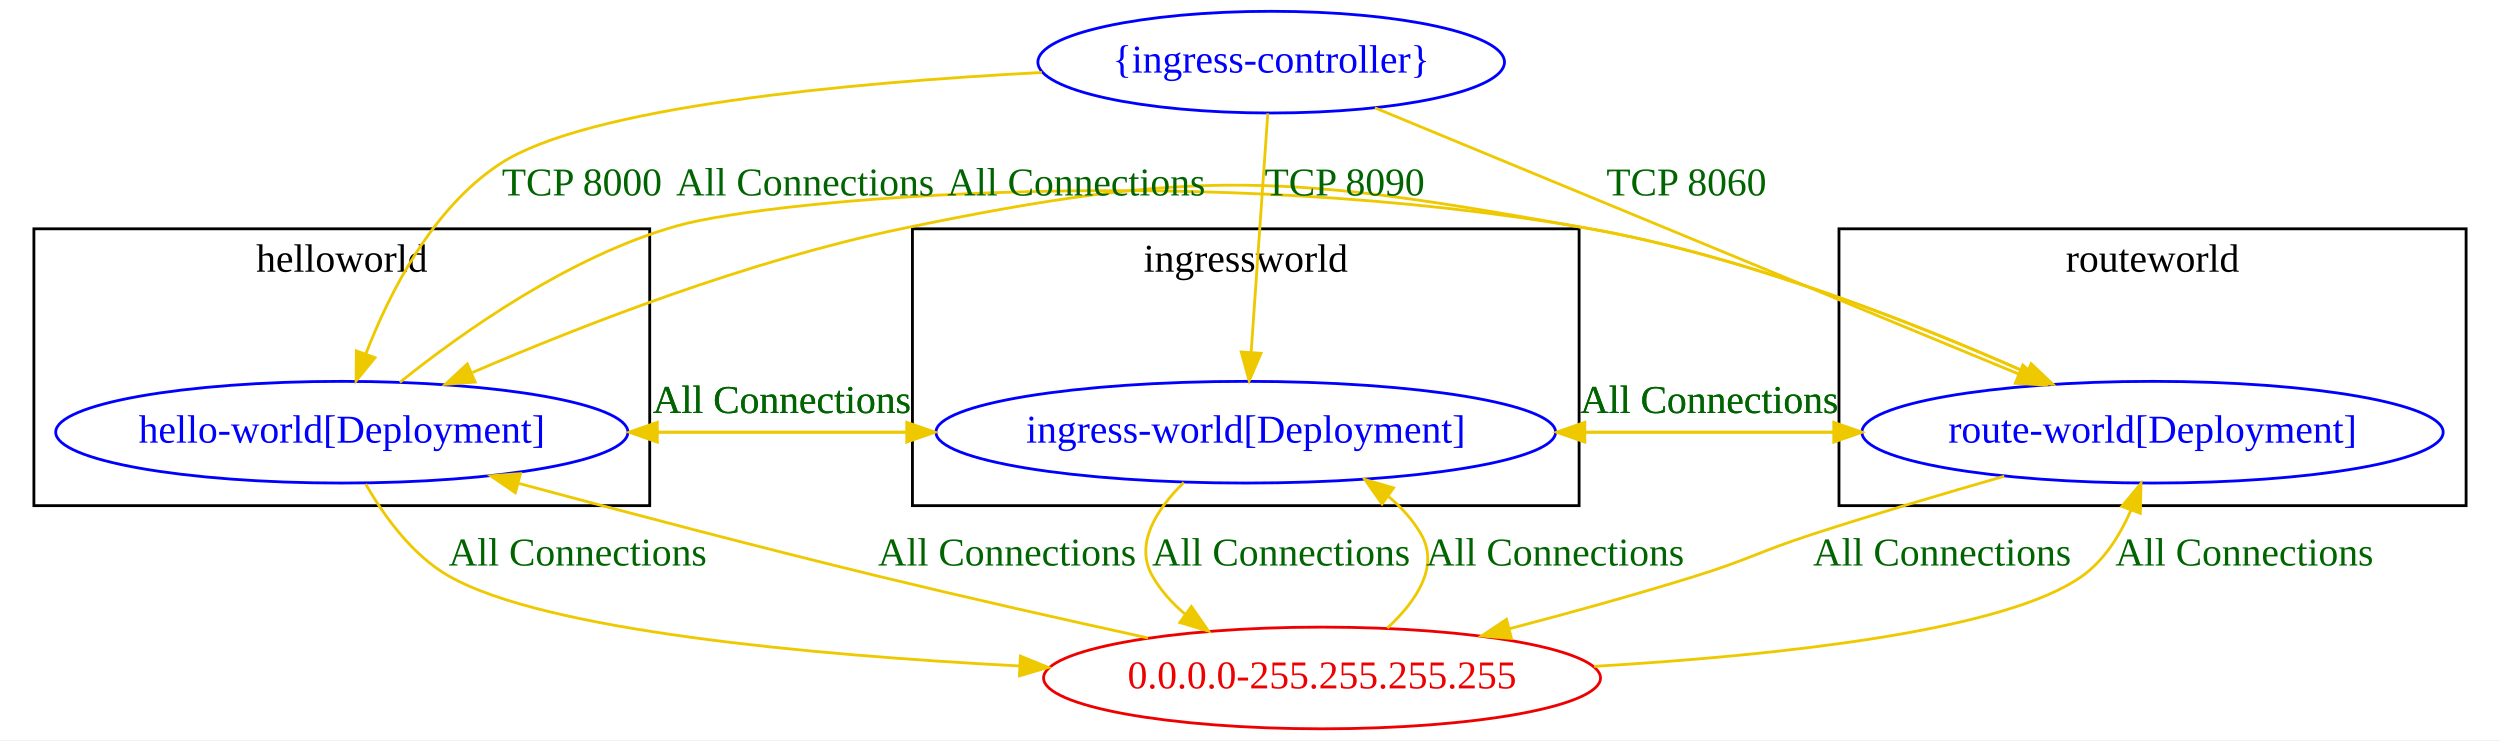
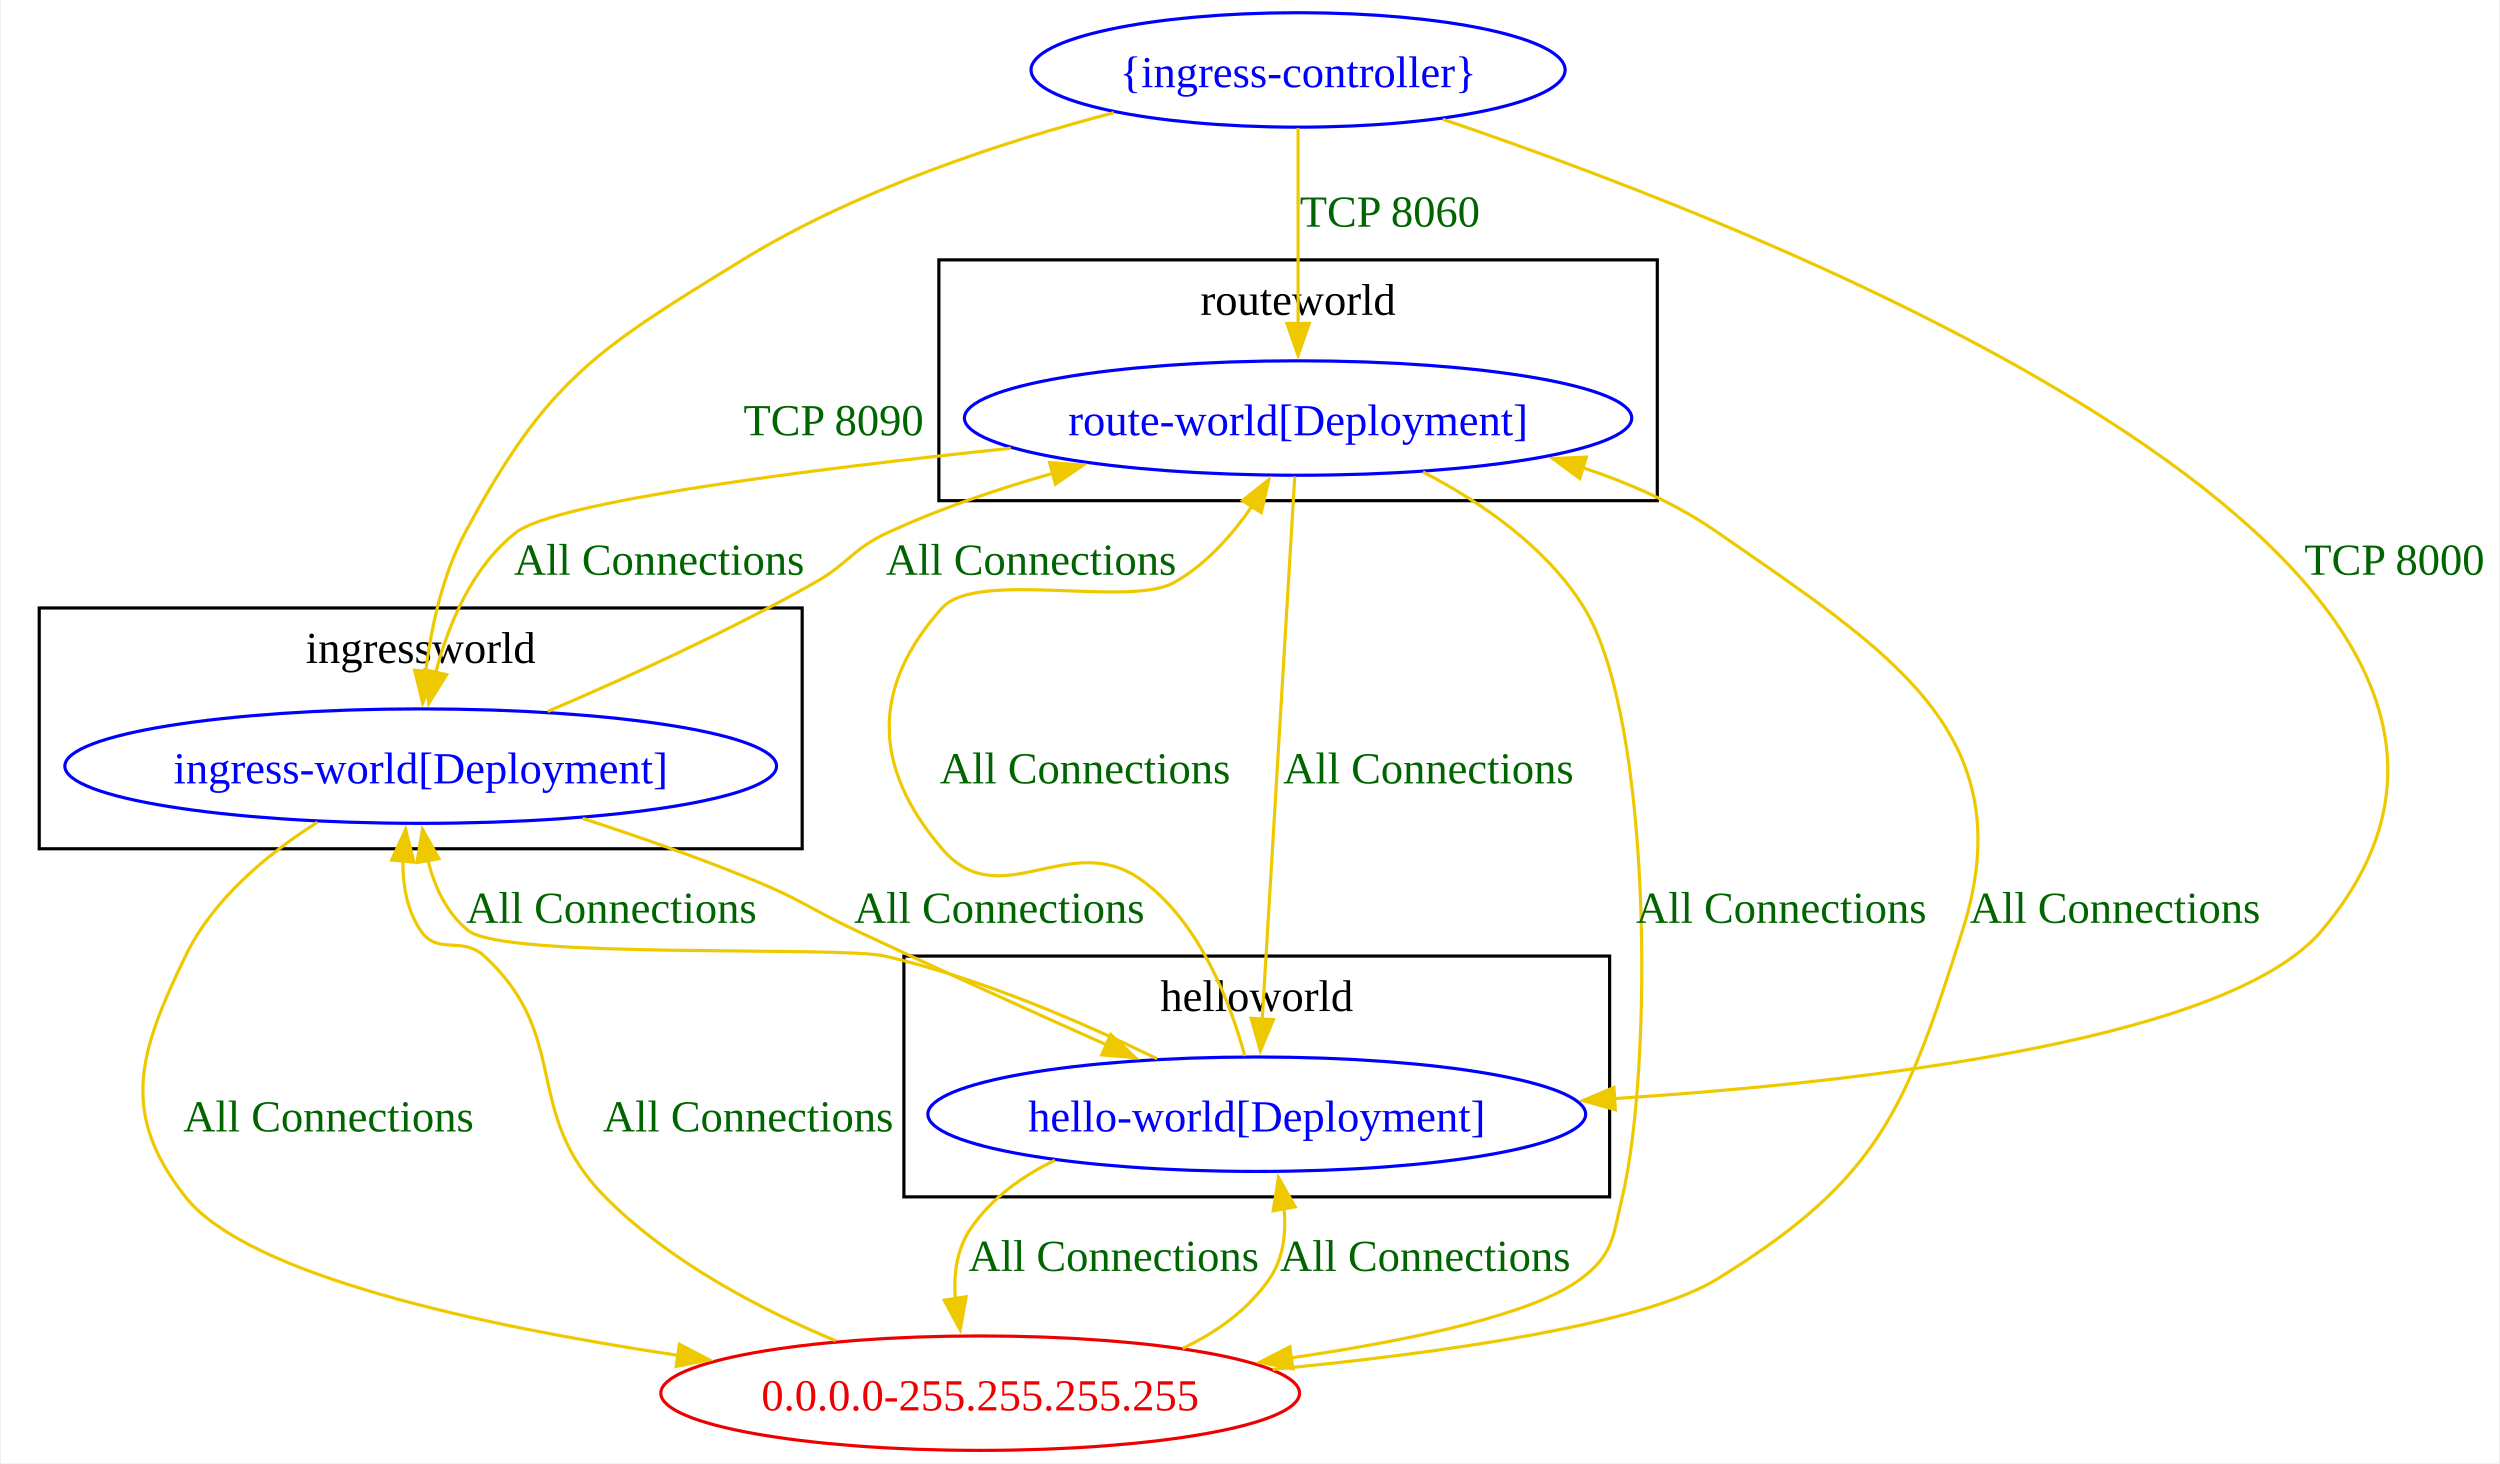
- <svg xmlns="http://www.w3.org/2000/svg" width="885pt" height="262pt" viewBox="0.00 0.00 885.00 262.00">
-   <g id="graph0" class="graph" transform="scale(1 1) rotate(0) translate(4 258)">
-     <polygon fill="white" stroke="transparent" points="-4,4 -4,-258 881,-258 881,4 -4,4" />
-     <g id="clust3" class="cluster">
-       <polygon fill="none" stroke="black" points="647,-79 647,-177 869,-177 869,-79 647,-79" />
-       <text text-anchor="middle" x="758" y="-161.8" font-family="Times New Roman,serif" font-size="14.00">routeworld</text>
-     </g>
+ <svg xmlns="http://www.w3.org/2000/svg" width="786pt" height="460pt" viewBox="0.00 0.00 785.75 460.25">
+   <g id="graph0" class="graph" transform="scale(1 1) rotate(0) translate(4 456.25)">
+     <polygon fill="white" stroke="none" points="-4,4 -4,-456.25 781.75,-456.25 781.75,4 -4,4" />
    <g id="clust1" class="cluster">
-       <polygon fill="none" stroke="black" points="8,-79 8,-177 226,-177 226,-79 8,-79" />
-       <text text-anchor="middle" x="117" y="-161.8" font-family="Times New Roman,serif" font-size="14.00">helloworld</text>
+       <polygon fill="none" stroke="black" points="280,-79.75 280,-155.5 502,-155.5 502,-79.75 280,-79.75" />
+       <text text-anchor="middle" x="391" y="-138.2" font-family="Times New Roman,serif" font-size="14.00">helloworld</text>
    </g>
    <g id="clust2" class="cluster">
-       <polygon fill="none" stroke="black" points="319,-79 319,-177 555,-177 555,-79 319,-79" />
-       <text text-anchor="middle" x="437" y="-161.8" font-family="Times New Roman,serif" font-size="14.00">ingressworld</text>
+       <polygon fill="none" stroke="black" points="8,-189.25 8,-265 248,-265 248,-189.25 8,-189.25" />
+       <text text-anchor="middle" x="128" y="-247.7" font-family="Times New Roman,serif" font-size="14.00">ingressworld</text>
+     </g>
+     <g id="clust3" class="cluster">
+       <polygon fill="none" stroke="black" points="291,-298.75 291,-374.5 517,-374.5 517,-298.75 291,-298.75" />
+       <text text-anchor="middle" x="404" y="-357.2" font-family="Times New Roman,serif" font-size="14.00">routeworld</text>
    </g>
    <g id="node1" class="node">
-       <ellipse fill="none" stroke="blue" cx="117" cy="-105" rx="101.28" ry="18" />
-       <text text-anchor="middle" x="117" y="-101.3" font-family="Times New Roman,serif" font-size="14.00" fill="blue">hello-world[Deployment]</text>
+       <ellipse fill="none" stroke="blue" cx="391" cy="-105.75" rx="103.46" ry="18" />
+       <text text-anchor="middle" x="391" y="-100.33" font-family="Times New Roman,serif" font-size="14.00" fill="blue">hello-world[Deployment]</text>
    </g>
    <g id="node2" class="node">
-       <ellipse fill="none" stroke="blue" cx="437" cy="-105" rx="109.68" ry="18" />
-       <text text-anchor="middle" x="437" y="-101.3" font-family="Times New Roman,serif" font-size="14.00" fill="blue">ingress-world[Deployment]</text>
+       <ellipse fill="none" stroke="blue" cx="128" cy="-215.25" rx="111.94" ry="18" />
+       <text text-anchor="middle" x="128" y="-209.82" font-family="Times New Roman,serif" font-size="14.00" fill="blue">ingress-world[Deployment]</text>
    </g>
    <g id="edge5" class="edge">
-       <path fill="none" stroke="#eec900" d="M218.69,-105C249.82,-105 284.36,-105 316.61,-105" />
-       <polygon fill="#eec900" stroke="#eec900" points="316.99,-108.5 326.99,-105 316.99,-101.5 316.99,-108.5" />
-       <text text-anchor="middle" x="272.78" y="-111.8" font-family="Times New Roman,serif" font-size="14.00" fill="darkgreen">All Connections</text>
+       <path fill="none" stroke="#eec900" d="M359.68,-123.18C336.65,-134.41 304.23,-148.49 274,-155.5 259.79,-158.79 154.41,-154.42 143,-163.5 136.18,-168.93 132.35,-177.3 130.24,-185.7" />
+       <polygon fill="#eec900" stroke="#eec900" points="126.82,-184.93 128.56,-195.38 133.72,-186.13 126.82,-184.93" />
+       <text text-anchor="middle" x="188" y="-165.95" font-family="Times New Roman,serif" font-size="14.00" fill="darkgreen">All Connections</text>
    </g>
    <g id="node3" class="node">
-       <ellipse fill="none" stroke="blue" cx="758" cy="-105" rx="102.88" ry="18" />
-       <text text-anchor="middle" x="758" y="-101.3" font-family="Times New Roman,serif" font-size="14.00" fill="blue">route-world[Deployment]</text>
+       <ellipse fill="none" stroke="blue" cx="404" cy="-324.75" rx="104.96" ry="18" />
+       <text text-anchor="middle" x="404" y="-319.32" font-family="Times New Roman,serif" font-size="14.00" fill="blue">route-world[Deployment]</text>
    </g>
    <g id="edge6" class="edge">
-       <path fill="none" stroke="#eec900" d="M137.55,-122.65C159.93,-140.61 197.61,-167.26 235.5,-178 270.49,-187.91 424.84,-200.82 559,-177 613.86,-167.26 673.55,-143.79 713.11,-126.28" />
-       <polygon fill="#eec900" stroke="#eec900" points="715.02,-129.26 722.71,-121.97 712.16,-122.87 715.02,-129.26" />
-       <text text-anchor="middle" x="281" y="-188.8" font-family="Times New Roman,serif" font-size="14.00" fill="darkgreen">All Connections</text>
+       <path fill="none" stroke="#eec900" d="M387.25,-124.07C382.65,-140.94 373.12,-165.94 355,-179.25 332.15,-196.04 310.41,-167.69 292,-189.25 270.14,-214.85 269.53,-239.93 292,-265 302.89,-277.15 350.78,-265 365,-273 374.96,-278.6 383.21,-287.89 389.51,-297" />
+       <polygon fill="#eec900" stroke="#eec900" points="386.49,-298.76 394.78,-305.35 392.41,-295.02 386.49,-298.76" />
+       <text text-anchor="middle" x="337" y="-209.82" font-family="Times New Roman,serif" font-size="14.00" fill="darkgreen">All Connections</text>
    </g>
    <g id="node4" class="node">
-       <ellipse fill="none" stroke="#ee0000" cx="464" cy="-18" rx="98.58" ry="18" />
-       <text text-anchor="middle" x="464" y="-14.3" font-family="Times New Roman,serif" font-size="14.00" fill="#ee0000">0.0.0.0-255.255.255.255</text>
+       <ellipse fill="none" stroke="#ee0000" cx="304" cy="-18" rx="100.46" ry="18" />
+       <text text-anchor="middle" x="304" y="-12.57" font-family="Times New Roman,serif" font-size="14.00" fill="#ee0000">0.0.0.0-255.255.255.255</text>
    </g>
    <g id="edge4" class="edge">
-       <path fill="none" stroke="#eec900" d="M125.44,-86.66C131.9,-75.38 141.92,-61.44 155,-54 188.69,-34.85 281.76,-26.17 357.02,-22.24" />
-       <polygon fill="#eec900" stroke="#eec900" points="357.23,-25.74 367.05,-21.74 356.88,-18.75 357.23,-25.74" />
-       <text text-anchor="middle" x="200.5" y="-57.8" font-family="Times New Roman,serif" font-size="14.00" fill="darkgreen">All Connections</text>
+       <path fill="none" stroke="#eec900" d="M327.55,-91.29C317.08,-86.24 307.53,-79.3 301,-69.75 296.63,-63.36 295.61,-55.4 296.15,-47.69" />
+       <polygon fill="#eec900" stroke="#eec900" points="299.59,-48.34 297.7,-37.91 292.68,-47.24 299.59,-48.34" />
+       <text text-anchor="middle" x="346" y="-56.45" font-family="Times New Roman,serif" font-size="14.00" fill="darkgreen">All Connections</text>
    </g>
    <g id="edge8" class="edge">
-       <path fill="none" stroke="#eec900" d="M326.99,-105C295.3,-105 260.71,-105 228.91,-105" />
-       <polygon fill="#eec900" stroke="#eec900" points="228.69,-101.5 218.69,-105 228.69,-108.5 228.69,-101.5" />
-       <text text-anchor="middle" x="272.78" y="-111.8" font-family="Times New Roman,serif" font-size="14.00" fill="darkgreen">All Connections</text>
+       <path fill="none" stroke="#eec900" d="M178.98,-198.8C196.31,-193.14 215.67,-186.37 233,-179.25 247.66,-173.23 250.66,-170.26 265,-163.5 290.88,-151.31 319.99,-138.16 343.7,-127.6" />
+       <polygon fill="#eec900" stroke="#eec900" points="345.08,-130.81 352.8,-123.55 342.24,-124.41 345.08,-130.81" />
+       <text text-anchor="middle" x="310" y="-165.95" font-family="Times New Roman,serif" font-size="14.00" fill="darkgreen">All Connections</text>
    </g>
    <g id="edge9" class="edge">
-       <path fill="none" stroke="#eec900" d="M547.02,-105C578.63,-105 613.14,-105 644.93,-105" />
-       <polygon fill="#eec900" stroke="#eec900" points="645.15,-108.5 655.15,-105 645.15,-101.5 645.15,-108.5" />
-       <text text-anchor="middle" x="601.07" y="-111.8" font-family="Times New Roman,serif" font-size="14.00" fill="darkgreen">All Connections</text>
+       <path fill="none" stroke="#eec900" d="M167.95,-232.46C192.68,-243.01 224.8,-257.61 252,-273 262.78,-279.1 263.75,-283.56 275,-288.75 291.31,-296.28 309.56,-302.46 327.08,-307.42" />
+       <polygon fill="#eec900" stroke="#eec900" points="325.84,-310.71 336.4,-309.95 327.67,-303.95 325.84,-310.71" />
+       <text text-anchor="middle" x="320" y="-275.45" font-family="Times New Roman,serif" font-size="14.00" fill="darkgreen">All Connections</text>
    </g>
    <g id="edge7" class="edge">
-       <path fill="none" stroke="#eec900" d="M415.06,-87.21C405.37,-77.65 397.47,-65.36 404,-54 406.96,-48.84 411.01,-44.37 415.62,-40.52" />
-       <polygon fill="#eec900" stroke="#eec900" points="417.75,-43.29 423.8,-34.6 413.65,-37.62 417.75,-43.29" />
-       <text text-anchor="middle" x="449.5" y="-57.8" font-family="Times New Roman,serif" font-size="14.00" fill="darkgreen">All Connections</text>
+       <path fill="none" stroke="#eec900" d="M95.55,-197.62C79.92,-187.71 62.7,-173.52 54,-155.5 39.36,-125.18 33.19,-106.22 54,-79.75 73.4,-55.07 146.86,-39.18 209.17,-29.86" />
+       <polygon fill="#eec900" stroke="#eec900" points="209.37,-33.37 218.77,-28.47 208.37,-26.44 209.37,-33.37" />
+       <text text-anchor="middle" x="99" y="-100.33" font-family="Times New Roman,serif" font-size="14.00" fill="darkgreen">All Connections</text>
    </g>
    <g id="edge11" class="edge">
-       <path fill="none" stroke="#eec900" d="M722.71,-121.93C683.7,-139.65 618.49,-166.34 559,-177 452.25,-196.12 421.18,-199.04 315,-177 261.35,-165.86 202.69,-143.11 163.25,-126.14" />
-       <polygon fill="#eec900" stroke="#eec900" points="164.22,-122.75 153.65,-121.96 161.43,-129.16 164.22,-122.75" />
-       <text text-anchor="middle" x="377" y="-188.8" font-family="Times New Roman,serif" font-size="14.00" fill="darkgreen">All Connections</text>
+       <path fill="none" stroke="#eec900" d="M402.96,-306.36C400.73,-269.14 395.47,-181.44 392.73,-135.68" />
+       <polygon fill="#eec900" stroke="#eec900" points="396.23,-135.51 392.14,-125.73 389.24,-135.93 396.23,-135.51" />
+       <text text-anchor="middle" x="445" y="-209.82" font-family="Times New Roman,serif" font-size="14.00" fill="darkgreen">All Connections</text>
    </g>
    <g id="edge12" class="edge">
-       <path fill="none" stroke="#eec900" d="M655.15,-105C624.02,-105 589.55,-105 557.38,-105" />
-       <polygon fill="#eec900" stroke="#eec900" points="557.02,-101.5 547.02,-105 557.02,-108.5 557.02,-101.5" />
-       <text text-anchor="middle" x="601.07" y="-111.8" font-family="Times New Roman,serif" font-size="14.00" fill="darkgreen">All Connections</text>
+       <path fill="none" stroke="#eec900" d="M313.66,-315.26C248.7,-308.43 170.44,-298.4 158,-288.75 144.28,-278.1 136.78,-260.08 132.72,-244.66" />
+       <polygon fill="#eec900" stroke="#eec900" points="136.16,-244.02 130.56,-235.03 129.33,-245.55 136.16,-244.02" />
+       <text text-anchor="middle" x="203" y="-275.45" font-family="Times New Roman,serif" font-size="14.00" fill="darkgreen">All Connections</text>
    </g>
    <g id="edge10" class="edge">
-       <path fill="none" stroke="#eec900" d="M705.52,-89.42C684.45,-83.38 659.99,-76.13 638,-69 619.14,-62.89 614.93,-59.88 596,-54 574.79,-47.41 551.43,-40.96 530.34,-35.43" />
-       <polygon fill="#eec900" stroke="#eec900" points="531.06,-32 520.5,-32.87 529.3,-38.77 531.06,-32" />
-       <text text-anchor="middle" x="683.5" y="-57.8" font-family="Times New Roman,serif" font-size="14.00" fill="darkgreen">All Connections</text>
+       <path fill="none" stroke="#eec900" d="M443.29,-307.78C461.77,-298.18 482.28,-284.08 494,-265 515.59,-229.85 515.56,-119.88 506,-79.75 503.03,-67.28 503.26,-61.69 493,-54 478.02,-42.77 439.88,-34.67 401.75,-29.1" />
+       <polygon fill="#eec900" stroke="#eec900" points="402.37,-25.65 391.98,-27.73 401.4,-32.58 402.37,-25.65" />
+       <text text-anchor="middle" x="556" y="-165.95" font-family="Times New Roman,serif" font-size="14.00" fill="darkgreen">All Connections</text>
    </g>
    <g id="edge1" class="edge">
-       <path fill="none" stroke="#eec900" d="M402.36,-32.17C373.36,-38.52 338.34,-46.39 307,-54 264.43,-64.34 216.76,-76.89 179.81,-86.83" />
-       <polygon fill="#eec900" stroke="#eec900" points="178.43,-83.58 169.69,-89.56 180.26,-90.33 178.43,-83.58" />
-       <text text-anchor="middle" x="352.5" y="-57.8" font-family="Times New Roman,serif" font-size="14.00" fill="darkgreen">All Connections</text>
+       <path fill="none" stroke="#eec900" d="M367.69,-32.11C378.45,-37.19 388.29,-44.23 395,-54 399.39,-60.39 400.3,-68.35 399.6,-76.06" />
+       <polygon fill="#eec900" stroke="#eec900" points="396.17,-75.38 397.83,-85.84 403.06,-76.63 396.17,-75.38" />
+       <text text-anchor="middle" x="444" y="-56.45" font-family="Times New Roman,serif" font-size="14.00" fill="darkgreen">All Connections</text>
    </g>
    <g id="edge2" class="edge">
-       <path fill="none" stroke="#eec900" d="M487.12,-35.67C497.36,-45.18 505.73,-57.47 499,-69 496.01,-74.13 491.95,-78.57 487.34,-82.39" />
-       <polygon fill="#eec900" stroke="#eec900" points="485.24,-79.59 479.14,-88.26 489.31,-85.28 485.24,-79.59" />
-       <text text-anchor="middle" x="546.5" y="-57.8" font-family="Times New Roman,serif" font-size="14.00" fill="darkgreen">All Connections</text>
+       <path fill="none" stroke="#eec900" d="M258.55,-34.48C234.64,-44.43 206.18,-59.36 186,-79.75 159.51,-106.52 175.73,-130.01 148,-155.5 140.95,-161.98 133.37,-155.57 128,-163.5 123.67,-169.9 122.31,-177.86 122.38,-185.57" />
+       <polygon fill="#eec900" stroke="#eec900" points="118.88,-185.69 123.27,-195.34 125.85,-185.06 118.88,-185.69" />
+       <text text-anchor="middle" x="231" y="-100.33" font-family="Times New Roman,serif" font-size="14.00" fill="darkgreen">All Connections</text>
    </g>
    <g id="edge3" class="edge">
-       <path fill="none" stroke="#eec900" d="M560.31,-22.11C625.97,-25.97 705.75,-34.62 733,-54 740.93,-59.64 746.48,-68.53 750.3,-77.26" />
-       <polygon fill="#eec900" stroke="#eec900" points="747.12,-78.74 753.92,-86.87 753.67,-76.28 747.12,-78.74" />
-       <text text-anchor="middle" x="790.5" y="-57.8" font-family="Times New Roman,serif" font-size="14.00" fill="darkgreen">All Connections</text>
+       <path fill="none" stroke="#eec900" d="M396.03,-25.49C450.31,-30.73 512.79,-39.65 536,-54 586.6,-85.29 595.05,-106.78 613,-163.5 632.71,-225.8 589.61,-251.39 536,-288.75 523.32,-297.58 508.54,-304.19 493.55,-309.13" />
+       <polygon fill="#eec900" stroke="#eec900" points="492.63,-305.75 484.08,-312 494.66,-312.45 492.63,-305.75" />
+       <text text-anchor="middle" x="661" y="-165.95" font-family="Times New Roman,serif" font-size="14.00" fill="darkgreen">All Connections</text>
    </g>
    <g id="node5" class="node">
-       <ellipse fill="none" stroke="blue" cx="446" cy="-236" rx="82.59" ry="18" />
-       <text text-anchor="middle" x="446" y="-232.3" font-family="Times New Roman,serif" font-size="14.00" fill="blue">{ingress-controller}</text>
+       <ellipse fill="none" stroke="blue" cx="404" cy="-434.25" rx="84" ry="18" />
+       <text text-anchor="middle" x="404" y="-428.82" font-family="Times New Roman,serif" font-size="14.00" fill="blue">{ingress-controller}</text>
    </g>
    <g id="edge13" class="edge">
-       <path fill="none" stroke="#eec900" d="M364.83,-232.35C296.01,-228.72 203.72,-220.15 173,-200 149.14,-184.35 134,-154.7 125.56,-132.87" />
-       <polygon fill="#eec900" stroke="#eec900" points="128.75,-131.38 122.05,-123.17 122.16,-133.77 128.75,-131.38" />
-       <text text-anchor="middle" x="202" y="-188.8" font-family="Times New Roman,serif" font-size="14.00" fill="darkgreen">TCP 8000</text>
+       <path fill="none" stroke="#eec900" d="M449.54,-418.72C559.25,-381.47 822.25,-277.42 726,-163.5 697.72,-130.03 589.42,-116.29 503.51,-110.66" />
+       <polygon fill="#eec900" stroke="#eec900" points="503.8,-107.17 493.6,-110.04 503.36,-114.16 503.8,-107.17" />
+       <text text-anchor="middle" x="748.88" y="-275.45" font-family="Times New Roman,serif" font-size="14.00" fill="darkgreen">TCP 8000</text>
    </g>
    <g id="edge14" class="edge">
-       <path fill="none" stroke="#eec900" d="M444.8,-217.87C443.3,-196.28 440.69,-158.91 438.91,-133.35" />
-       <polygon fill="#eec900" stroke="#eec900" points="442.39,-132.93 438.2,-123.2 435.4,-133.42 442.39,-132.93" />
-       <text text-anchor="middle" x="472" y="-188.8" font-family="Times New Roman,serif" font-size="14.00" fill="darkgreen">TCP 8090</text>
+       <path fill="none" stroke="#eec900" d="M346.06,-420.81C310.59,-411.53 265.26,-396.6 229.25,-374.5 182.91,-346.06 167.7,-336.66 142,-288.75 134.83,-275.38 131.3,-258.88 129.57,-245" />
+       <polygon fill="#eec900" stroke="#eec900" points="133.06,-244.75 128.62,-235.13 126.09,-245.42 133.06,-244.75" />
+       <text text-anchor="middle" x="257.88" y="-319.32" font-family="Times New Roman,serif" font-size="14.00" fill="darkgreen">TCP 8090</text>
    </g>
    <g id="edge15" class="edge">
-       <path fill="none" stroke="#eec900" d="M482.71,-219.82C539.4,-196.38 648.22,-151.39 710.73,-125.55" />
-       <polygon fill="#eec900" stroke="#eec900" points="712.07,-128.78 719.97,-121.72 709.39,-122.31 712.07,-128.78" />
-       <text text-anchor="middle" x="593" y="-188.8" font-family="Times New Roman,serif" font-size="14.00" fill="darkgreen">TCP 8060</text>
+       <path fill="none" stroke="#eec900" d="M404,-415.98C404,-399.37 404,-373.95 404,-354.32" />
+       <polygon fill="#eec900" stroke="#eec900" points="407.5,-354.49 404,-344.49 400.5,-354.49 407.5,-354.49" />
+       <text text-anchor="middle" x="432.88" y="-384.95" font-family="Times New Roman,serif" font-size="14.00" fill="darkgreen">TCP 8060</text>
    </g>
  </g>
</svg>
